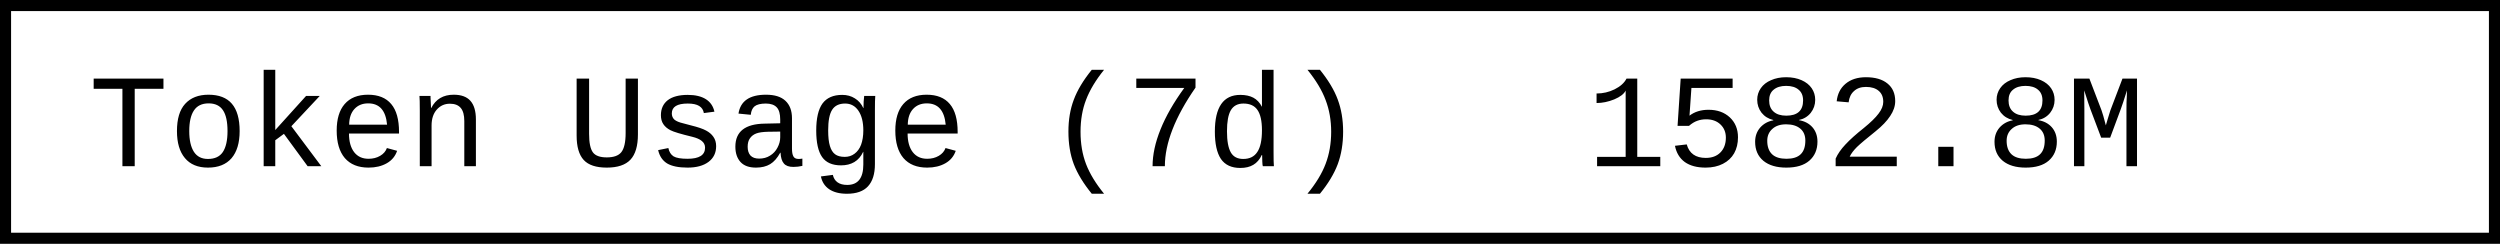
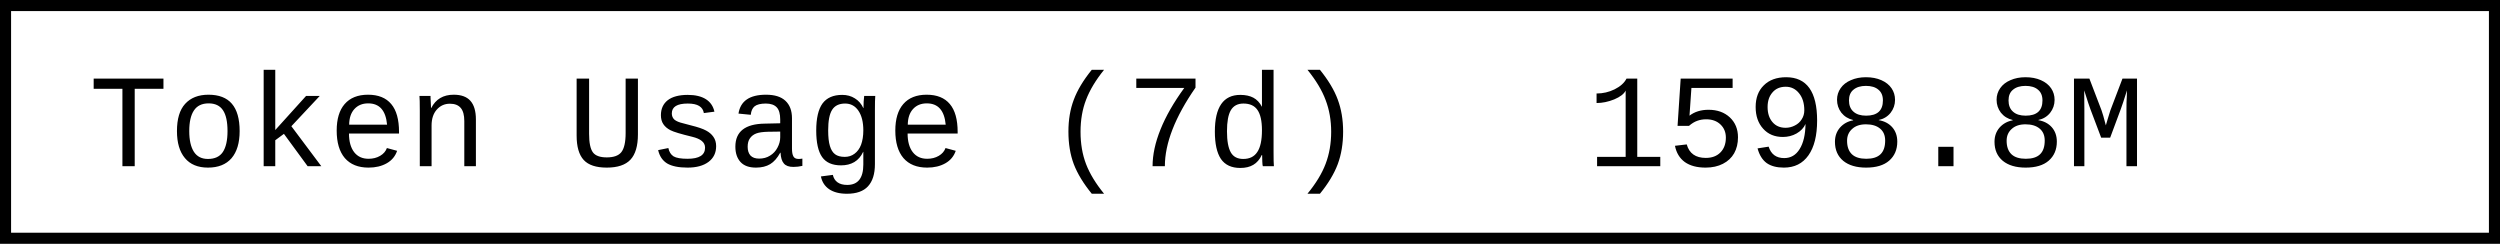
- <svg xmlns="http://www.w3.org/2000/svg" width="225.6" height="22" role="img" aria-label="Token Usage (7d): 1582.8M">
+ <svg xmlns="http://www.w3.org/2000/svg" width="225.6" height="22" role="img" aria-label="Token Usage (7d): 1598.8M">
  <rect x="0.5" y="0.5" width="224.6" height="21" fill="#fff" stroke="#000" stroke-width="1" />
  <g font-family="'Consolas','Monaco','Courier New',monospace" font-size="12" fill="#000">
    <text x="8" y="15">Token Usage (7d)</text>
-     <text x="143.2" y="15">1582.8M</text>
+     <text x="143.2" y="15">1598.8M</text>
  </g>
</svg>
